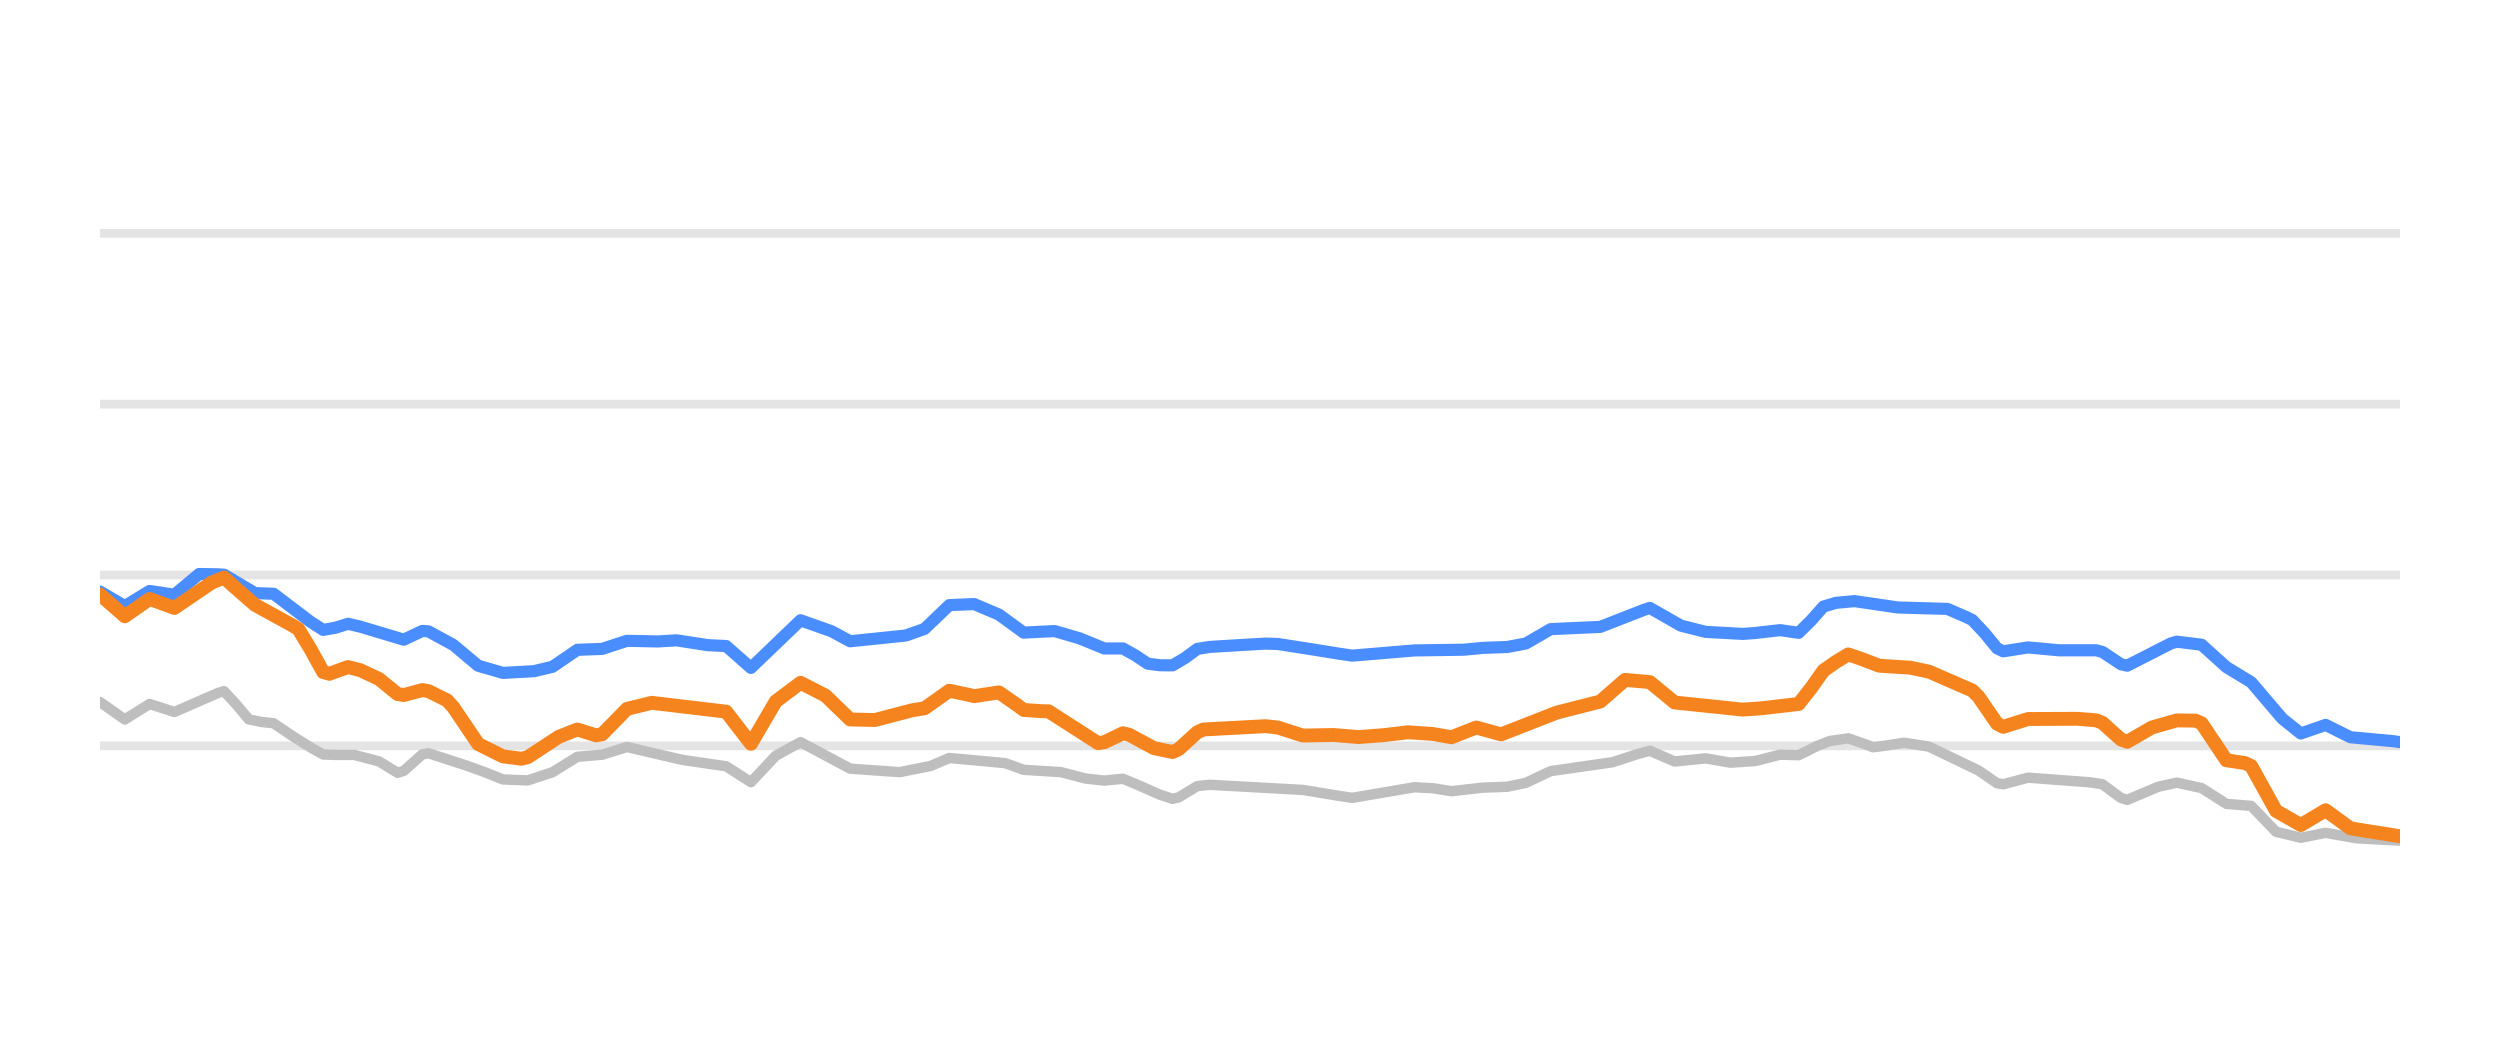
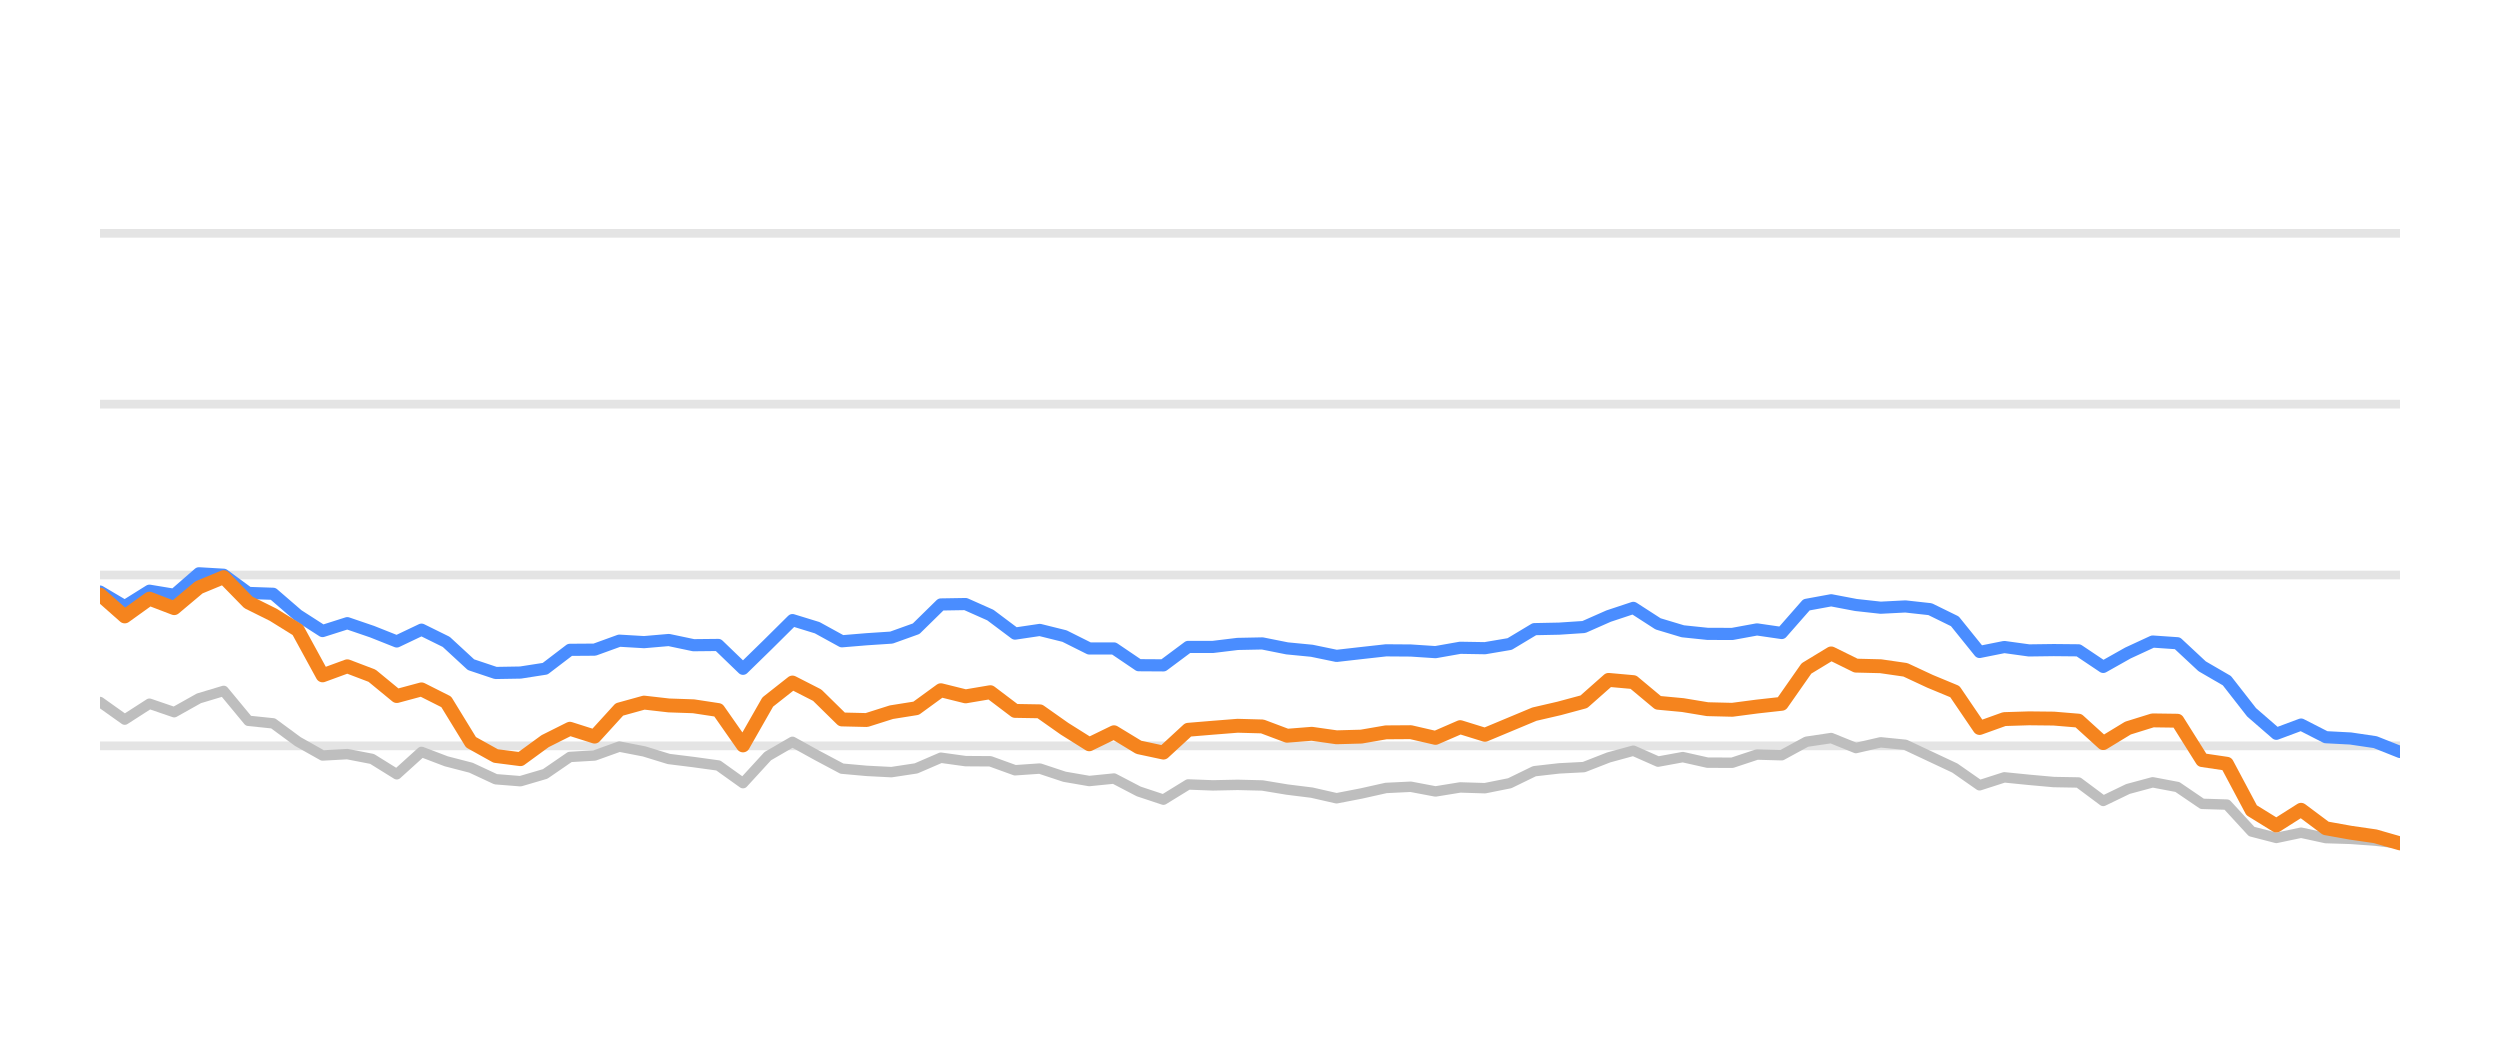
<svg xmlns="http://www.w3.org/2000/svg" width="144pt" height="60pt" viewBox="0 0 144 60" version="1.1">
  <defs>
    <style type="text/css">*{stroke-linejoin: round; stroke-linecap: butt}</style>
  </defs>
  <g id="figure_1">
    <g id="patch_1">
      <path d="M 0 60  L 144 60  L 144 0  L 0 0  L 0 60  z " style="fill: none; opacity: 0" />
    </g>
    <g id="axes_1">
      <g id="patch_2">
        <path d="M 5.76 52.8  L 138.24 52.8  L 138.24 3.6  L 5.76 3.6  L 5.76 52.8  z " style="fill: none" />
      </g>
      <g id="matplotlib.axis_1" />
      <g id="matplotlib.axis_2" />
      <g id="line2d_1">
-         <path d="M 5.76 42.96  L 138.24 42.96  " clip-path="url(#peafe427c64)" style="fill: none; stroke: #b2b2b2; stroke-opacity: 0.35; stroke-width: 0.5; stroke-linecap: square" />
+         <path d="M 5.76 42.96  L 138.24 42.96  " clip-path="url(#p62b3f05923)" style="fill: none; stroke: #b2b2b2; stroke-opacity: 0.35; stroke-width: 0.5; stroke-linecap: square" />
      </g>
      <g id="line2d_2">
-         <path d="M 5.76 33.12  L 138.24 33.12  " clip-path="url(#peafe427c64)" style="fill: none; stroke: #b2b2b2; stroke-opacity: 0.35; stroke-width: 0.5; stroke-linecap: square" />
+         <path d="M 5.76 33.12  L 138.24 33.12  " clip-path="url(#p62b3f05923)" style="fill: none; stroke: #b2b2b2; stroke-opacity: 0.35; stroke-width: 0.5; stroke-linecap: square" />
      </g>
      <g id="line2d_3">
-         <path d="M 5.76 23.28  L 138.24 23.28  " clip-path="url(#peafe427c64)" style="fill: none; stroke: #b2b2b2; stroke-opacity: 0.35; stroke-width: 0.5; stroke-linecap: square" />
+         <path d="M 5.76 23.28  L 138.24 23.28  " clip-path="url(#p62b3f05923)" style="fill: none; stroke: #b2b2b2; stroke-opacity: 0.35; stroke-width: 0.5; stroke-linecap: square" />
      </g>
      <g id="line2d_4">
-         <path d="M 5.76 13.44  L 138.24 13.44  " clip-path="url(#peafe427c64)" style="fill: none; stroke: #b2b2b2; stroke-opacity: 0.35; stroke-width: 0.5; stroke-linecap: square" />
+         <path d="M 5.76 13.44  L 138.24 13.44  " clip-path="url(#p62b3f05923)" style="fill: none; stroke: #b2b2b2; stroke-opacity: 0.35; stroke-width: 0.5; stroke-linecap: square" />
      </g>
      <g id="line2d_5">
-         <path d="M 5.76 40.436  L 7.188 41.441  L 8.617 40.549  L 10.045 41.01  L 12.545 39.92  L 12.902 39.814  L 13.616 40.581  L 14.33 41.435  L 15.044 41.584  L 15.758 41.658  L 16.83 42.386  L 17.901 43.06  L 18.615 43.458  L 19.329 43.483  L 20.401 43.483  L 21.829 43.854  L 22.9 44.512  L 23.257 44.404  L 24.329 43.445  L 24.686 43.387  L 26.828 44.083  L 27.9 44.468  L 28.971 44.897  L 30.399 44.951  L 31.827 44.478  L 33.256 43.592  L 34.684 43.472  L 36.113 43.026  L 38.255 43.528  L 39.326 43.773  L 41.826 44.138  L 43.254 45.051  L 44.683 43.531  L 46.111 42.746  L 48.968 44.274  L 51.824 44.475  L 53.61 44.118  L 54.681 43.66  L 57.895 43.956  L 58.966 44.341  L 61.109 44.475  L 62.537 44.846  L 63.608 44.962  L 64.68 44.856  L 65.394 45.151  L 66.822 45.778  L 67.536 46.012  L 67.893 45.93  L 68.965 45.278  L 69.679 45.205  L 75.035 45.498  L 77.178 45.85  L 77.892 45.956  L 81.463 45.346  L 82.534 45.402  L 83.605 45.574  L 85.391 45.369  L 86.819 45.317  L 87.89 45.091  L 89.319 44.417  L 92.89 43.903  L 94.318 43.435  L 95.032 43.243  L 96.461 43.862  L 98.246 43.682  L 99.674 43.93  L 101.103 43.835  L 102.531 43.47  L 103.602 43.499  L 104.674 42.965  L 105.388 42.684  L 106.459 42.527  L 107.53 42.9  L 107.887 43.043  L 108.602 42.95  L 109.673 42.781  L 111.101 43.004  L 113.958 44.376  L 115.029 45.115  L 115.386 45.174  L 116.815 44.793  L 120.386 45.061  L 121.1 45.174  L 122.171 45.964  L 122.528 46.072  L 124.314 45.318  L 125.385 45.081  L 126.813 45.394  L 128.242 46.303  L 129.67 46.42  L 131.098 47.91  L 132.527 48.254  L 133.955 47.971  L 135.74 48.285  L 138.24 48.421  L 138.24 48.421  " clip-path="url(#peafe427c64)" style="fill: none; stroke: #bebebe; stroke-width: 0.6; stroke-linecap: round" />
+         <path d="M 5.76 40.436  L 7.185 41.45  L 8.609 40.534  L 10.034 41.022  L 11.458 40.224  L 12.883 39.796  L 14.307 41.518  L 15.732 41.666  L 17.156 42.714  L 18.581 43.516  L 20.005 43.437  L 21.43 43.713  L 22.854 44.598  L 24.279 43.309  L 25.703 43.851  L 27.128 44.22  L 28.552 44.884  L 29.977 44.997  L 31.401 44.579  L 32.826 43.6  L 34.25 43.516  L 35.675 43.004  L 37.099 43.28  L 38.524 43.718  L 39.948 43.895  L 41.373 44.092  L 42.797 45.11  L 44.222 43.555  L 45.646 42.729  L 47.071 43.516  L 48.495 44.274  L 49.92 44.402  L 51.345 44.475  L 52.769 44.259  L 54.194 43.644  L 55.618 43.841  L 57.043 43.851  L 58.467 44.367  L 59.892 44.269  L 61.316 44.741  L 62.741 44.987  L 64.165 44.844  L 65.59 45.587  L 67.014 46.06  L 68.439 45.184  L 69.863 45.238  L 71.288 45.208  L 72.712 45.243  L 74.137 45.479  L 75.561 45.656  L 76.986 45.981  L 78.41 45.705  L 79.835 45.386  L 81.259 45.317  L 82.684 45.587  L 84.108 45.356  L 85.533 45.4  L 86.957 45.115  L 88.382 44.421  L 89.806 44.259  L 91.231 44.185  L 92.655 43.629  L 94.08 43.24  L 95.505 43.87  L 96.929 43.609  L 98.354 43.929  L 99.778 43.934  L 101.203 43.462  L 102.627 43.501  L 104.052 42.724  L 105.476 42.512  L 106.901 43.088  L 108.325 42.758  L 109.75 42.901  L 111.174 43.57  L 112.599 44.239  L 114.023 45.233  L 115.448 44.775  L 116.872 44.918  L 118.297 45.046  L 119.721 45.071  L 121.146 46.133  L 122.57 45.445  L 123.995 45.061  L 125.419 45.331  L 126.844 46.301  L 128.268 46.345  L 129.693 47.895  L 131.117 48.264  L 132.542 47.964  L 133.966 48.274  L 135.391 48.318  L 136.815 48.421  L 138.24 48.588  " clip-path="url(#p62b3f05923)" style="fill: none; stroke: #bebebe; stroke-width: 0.6; stroke-linecap: round" />
      </g>
      <g id="line2d_6">
-         <path d="M 5.76 34.074  L 7.188 34.909  L 8.617 34.04  L 10.045 34.256  L 11.473 33.062  L 12.545 33.081  L 12.902 33.102  L 14.687 34.163  L 15.758 34.2  L 16.473 34.743  L 17.901 35.827  L 18.615 36.281  L 19.329 36.156  L 20.044 35.931  L 20.758 36.097  L 23.257 36.845  L 24.329 36.34  L 24.686 36.369  L 26.114 37.149  L 27.542 38.346  L 28.971 38.76  L 30.756 38.659  L 31.827 38.406  L 33.256 37.429  L 34.684 37.376  L 36.113 36.91  L 37.898 36.948  L 38.969 36.883  L 40.755 37.16  L 41.826 37.212  L 43.254 38.47  L 46.111 35.727  L 47.896 36.36  L 48.968 36.937  L 52.182 36.605  L 53.253 36.224  L 54.681 34.855  L 56.11 34.794  L 57.538 35.4  L 58.966 36.44  L 59.68 36.401  L 60.752 36.35  L 62.18 36.767  L 63.608 37.351  L 64.68 37.351  L 65.394 37.749  L 66.108 38.227  L 66.822 38.319  L 67.536 38.324  L 68.251 37.904  L 68.965 37.377  L 69.679 37.263  L 71.464 37.154  L 72.893 37.072  L 73.607 37.094  L 75.749 37.429  L 77.178 37.66  L 77.892 37.764  L 81.463 37.465  L 84.32 37.423  L 85.391 37.319  L 86.819 37.266  L 87.89 37.065  L 89.319 36.238  L 92.176 36.109  L 94.675 35.134  L 95.032 35.017  L 96.818 36.035  L 98.246 36.396  L 100.389 36.513  L 101.103 36.46  L 102.531 36.296  L 103.602 36.45  L 104.317 35.743  L 105.031 34.938  L 105.745 34.724  L 106.816 34.624  L 109.316 34.991  L 112.173 35.072  L 113.244 35.536  L 113.601 35.709  L 114.315 36.467  L 115.029 37.343  L 115.386 37.516  L 116.815 37.291  L 118.6 37.457  L 120.743 37.457  L 121.1 37.552  L 122.171 38.262  L 122.528 38.343  L 125.028 37.068  L 125.385 36.96  L 126.813 37.137  L 128.242 38.426  L 129.67 39.295  L 131.455 41.388  L 132.527 42.249  L 133.955 41.753  L 135.383 42.464  L 137.883 42.696  L 138.24 42.748  L 138.24 42.748  " clip-path="url(#peafe427c64)" style="fill: none; stroke: #4a8dff; stroke-width: 0.7; stroke-linecap: round" />
+         <path d="M 5.76 34.074  L 7.185 34.916  L 8.609 34.025  L 10.034 34.261  L 11.458 33.022  L 12.883 33.105  L 14.307 34.153  L 15.732 34.202  L 17.156 35.432  L 18.581 36.348  L 20.005 35.895  L 21.43 36.382  L 22.854 36.948  L 24.279 36.269  L 25.703 36.972  L 27.128 38.286  L 28.552 38.763  L 29.977 38.739  L 31.401 38.517  L 32.826 37.43  L 34.25 37.42  L 35.675 36.903  L 37.099 36.987  L 38.524 36.864  L 39.948 37.164  L 41.373 37.149  L 42.797 38.522  L 44.222 37.13  L 45.646 35.718  L 47.071 36.156  L 48.495 36.938  L 49.92 36.82  L 51.345 36.726  L 52.769 36.215  L 54.194 34.817  L 55.618 34.793  L 57.043 35.427  L 58.467 36.495  L 59.892 36.284  L 61.316 36.638  L 62.741 37.351  L 64.165 37.351  L 65.59 38.316  L 67.014 38.325  L 68.439 37.263  L 69.863 37.263  L 71.288 37.09  L 72.712 37.061  L 74.137 37.346  L 75.561 37.484  L 76.986 37.779  L 78.41 37.617  L 79.835 37.459  L 81.259 37.469  L 82.684 37.563  L 84.108 37.312  L 85.533 37.336  L 86.957 37.095  L 88.382 36.239  L 89.806 36.21  L 91.231 36.116  L 92.655 35.487  L 94.08 35.014  L 95.505 35.934  L 96.929 36.362  L 98.354 36.51  L 99.778 36.515  L 101.203 36.254  L 102.627 36.461  L 104.052 34.837  L 105.476 34.576  L 106.901 34.847  L 108.325 35.004  L 109.75 34.931  L 111.174 35.088  L 112.599 35.787  L 114.023 37.553  L 115.448 37.268  L 116.872 37.464  L 118.297 37.445  L 119.721 37.459  L 121.146 38.414  L 122.57 37.612  L 123.995 36.953  L 125.419 37.051  L 126.844 38.379  L 128.268 39.206  L 129.693 41.031  L 131.117 42.266  L 132.542 41.735  L 133.966 42.463  L 135.391 42.537  L 136.815 42.748  L 138.24 43.314  " clip-path="url(#p62b3f05923)" style="fill: none; stroke: #4a8dff; stroke-width: 0.7; stroke-linecap: round" />
      </g>
      <g id="line2d_7">
-         <path d="M 5.76 34.247  L 7.188 35.496  L 8.617 34.499  L 10.045 35.016  L 12.188 33.56  L 12.902 33.267  L 13.616 33.906  L 14.687 34.841  L 16.83 36.017  L 17.187 36.236  L 17.901 37.418  L 18.615 38.711  L 18.972 38.81  L 20.044 38.422  L 20.758 38.604  L 21.829 39.107  L 22.9 39.978  L 23.257 40.034  L 24.329 39.748  L 24.686 39.81  L 25.757 40.345  L 26.114 40.74  L 27.542 42.854  L 28.971 43.567  L 30.042 43.702  L 30.399 43.613  L 32.185 42.439  L 33.256 42.019  L 34.327 42.355  L 34.684 42.294  L 36.113 40.833  L 37.541 40.482  L 41.826 40.992  L 43.254 42.841  L 44.683 40.403  L 46.111 39.33  L 47.539 40.061  L 48.968 41.44  L 50.396 41.474  L 52.539 40.912  L 53.253 40.799  L 54.681 39.785  L 55.752 40.011  L 56.11 40.099  L 57.538 39.881  L 58.609 40.625  L 58.966 40.893  L 60.038 40.965  L 60.395 40.971  L 61.466 41.659  L 63.251 42.804  L 63.608 42.752  L 64.68 42.236  L 65.037 42.32  L 66.465 43.091  L 67.536 43.318  L 67.893 43.154  L 68.965 42.177  L 69.322 42.018  L 72.893 41.828  L 73.607 41.905  L 75.035 42.367  L 76.821 42.336  L 78.249 42.455  L 79.677 42.347  L 81.106 42.179  L 82.534 42.277  L 83.605 42.466  L 85.034 41.905  L 86.462 42.3  L 89.676 41.044  L 92.176 40.408  L 93.604 39.162  L 95.032 39.289  L 96.461 40.464  L 100.389 40.874  L 101.46 40.798  L 103.602 40.548  L 104.317 39.639  L 105.031 38.629  L 105.745 38.127  L 106.459 37.697  L 107.173 37.936  L 108.245 38.346  L 110.03 38.459  L 111.101 38.683  L 113.601 39.771  L 113.958 40.124  L 115.029 41.683  L 115.386 41.866  L 116.815 41.415  L 119.671 41.403  L 120.743 41.491  L 121.1 41.634  L 122.171 42.597  L 122.528 42.726  L 123.956 41.901  L 125.385 41.495  L 126.456 41.51  L 126.813 41.66  L 128.242 43.794  L 129.313 43.951  L 129.67 44.123  L 131.098 46.705  L 132.527 47.521  L 133.955 46.671  L 135.383 47.712  L 138.24 48.17  L 138.24 48.17  " clip-path="url(#peafe427c64)" style="fill: none; stroke: #f5841e; stroke-width: 0.8; stroke-linecap: round" />
+         <path d="M 5.76 34.247  L 7.185 35.506  L 8.609 34.483  L 10.034 35.029  L 11.458 33.833  L 12.883 33.243  L 14.307 34.699  L 15.732 35.408  L 17.156 36.293  L 18.581 38.901  L 20.005 38.379  L 21.43 38.921  L 22.854 40.092  L 24.279 39.708  L 25.703 40.426  L 27.128 42.753  L 28.552 43.545  L 29.977 43.728  L 31.401 42.689  L 32.826 41.976  L 34.25 42.429  L 35.675 40.864  L 37.099 40.47  L 38.524 40.633  L 39.948 40.682  L 41.373 40.899  L 42.797 42.935  L 44.222 40.436  L 45.646 39.314  L 47.071 40.042  L 48.495 41.44  L 49.92 41.474  L 51.345 41.022  L 52.769 40.795  L 54.194 39.757  L 55.618 40.111  L 57.043 39.87  L 58.467 40.948  L 59.892 40.972  L 61.316 41.976  L 62.741 42.871  L 64.165 42.178  L 65.59 43.044  L 67.014 43.349  L 68.439 42.035  L 69.863 41.917  L 71.288 41.804  L 72.712 41.843  L 74.137 42.379  L 75.561 42.266  L 76.986 42.468  L 78.41 42.429  L 79.835 42.183  L 81.259 42.173  L 82.684 42.502  L 84.108 41.883  L 85.533 42.325  L 86.957 41.73  L 88.382 41.135  L 89.806 40.805  L 91.231 40.421  L 92.655 39.162  L 94.08 39.29  L 95.505 40.48  L 96.929 40.613  L 98.354 40.849  L 99.778 40.884  L 101.203 40.697  L 102.627 40.539  L 104.052 38.502  L 105.476 37.637  L 106.901 38.34  L 108.325 38.375  L 109.75 38.581  L 111.174 39.245  L 112.599 39.836  L 114.023 41.932  L 115.448 41.42  L 116.872 41.376  L 118.297 41.391  L 119.721 41.509  L 121.146 42.803  L 122.57 41.937  L 123.995 41.494  L 125.419 41.514  L 126.844 43.782  L 128.268 43.993  L 129.693 46.67  L 131.117 47.55  L 132.542 46.645  L 133.966 47.708  L 135.391 47.964  L 136.815 48.17  L 138.24 48.579  " clip-path="url(#p62b3f05923)" style="fill: none; stroke: #f5841e; stroke-width: 0.8; stroke-linecap: round" />
      </g>
    </g>
  </g>
  <defs>
-     <clipPath id="peafe427c64">
+     <clipPath id="p62b3f05923">
      <rect x="5.76" y="3.6" width="132.48" height="49.2" />
    </clipPath>
  </defs>
</svg>
